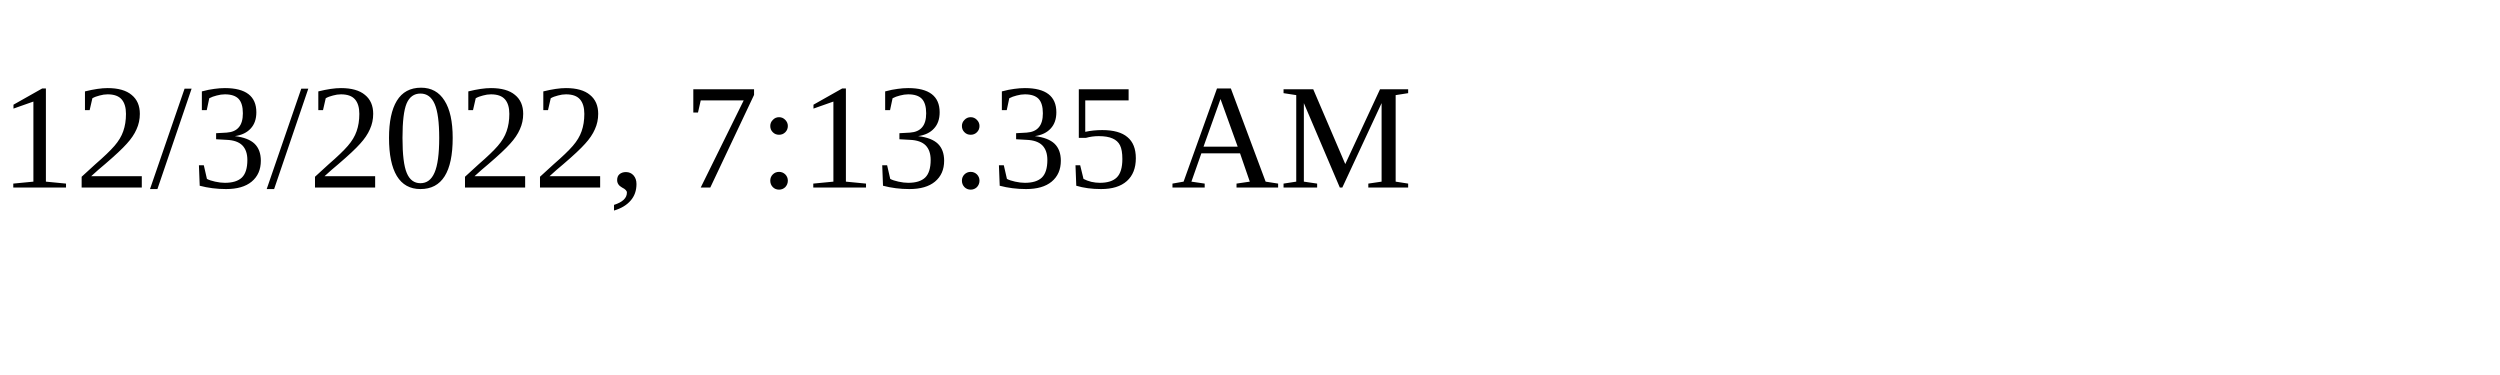
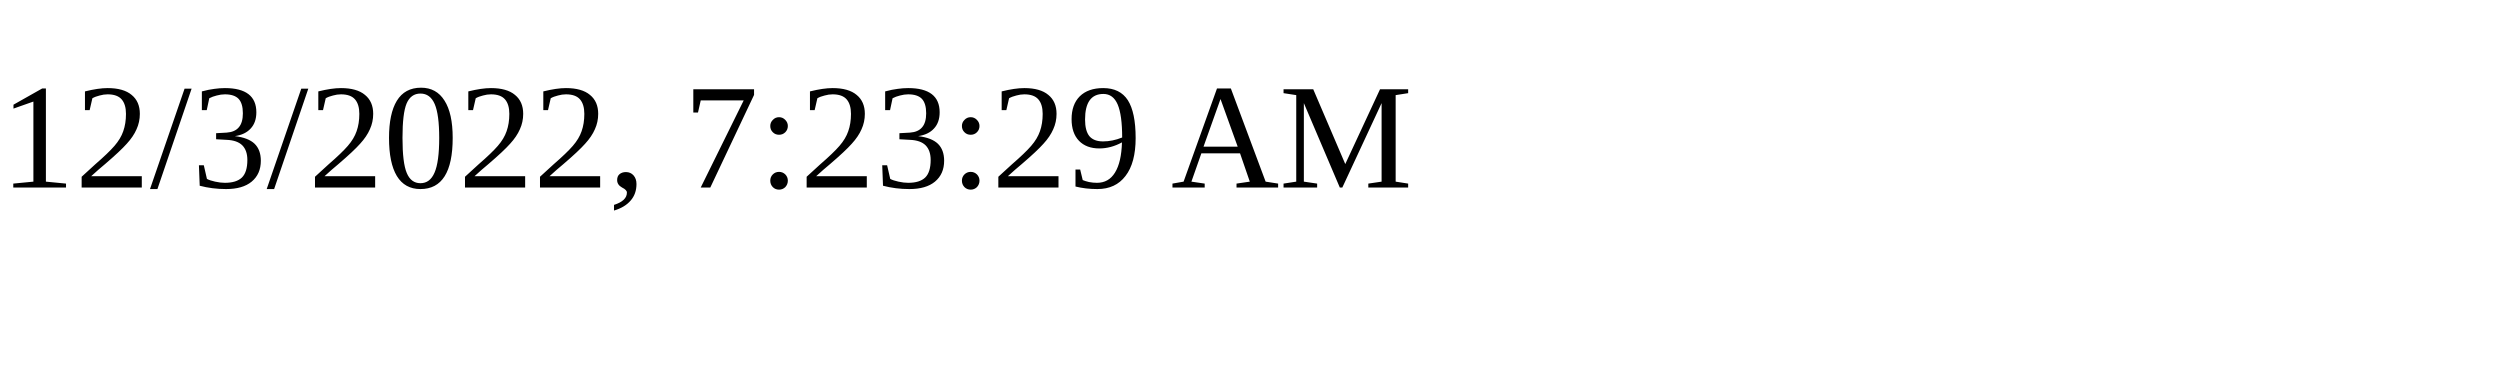
<svg xmlns="http://www.w3.org/2000/svg" height="30" width="200">
-   <text x="0" y="15">12/3/2022, 7:13:35 AM</text>
+   <text x="0" y="15">12/3/2022, 7:23:29 AM</text>
</svg>
